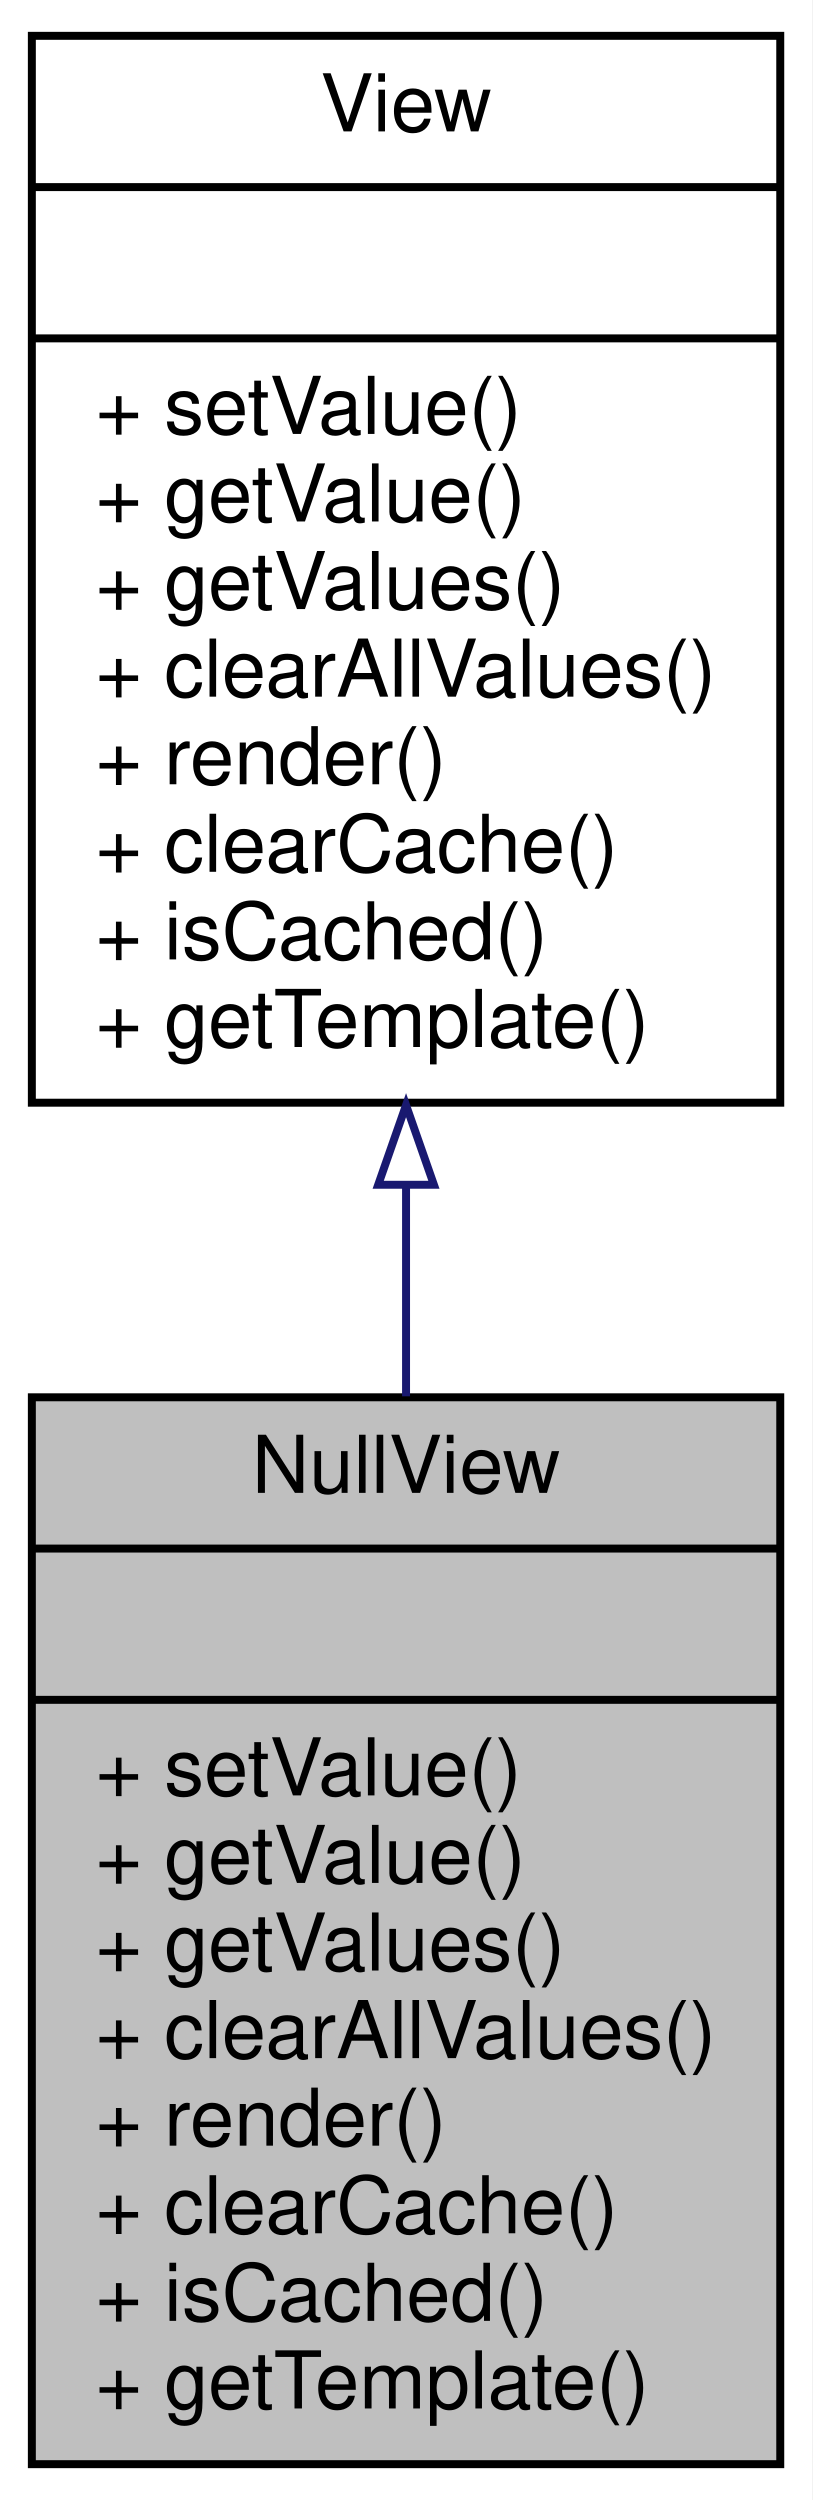
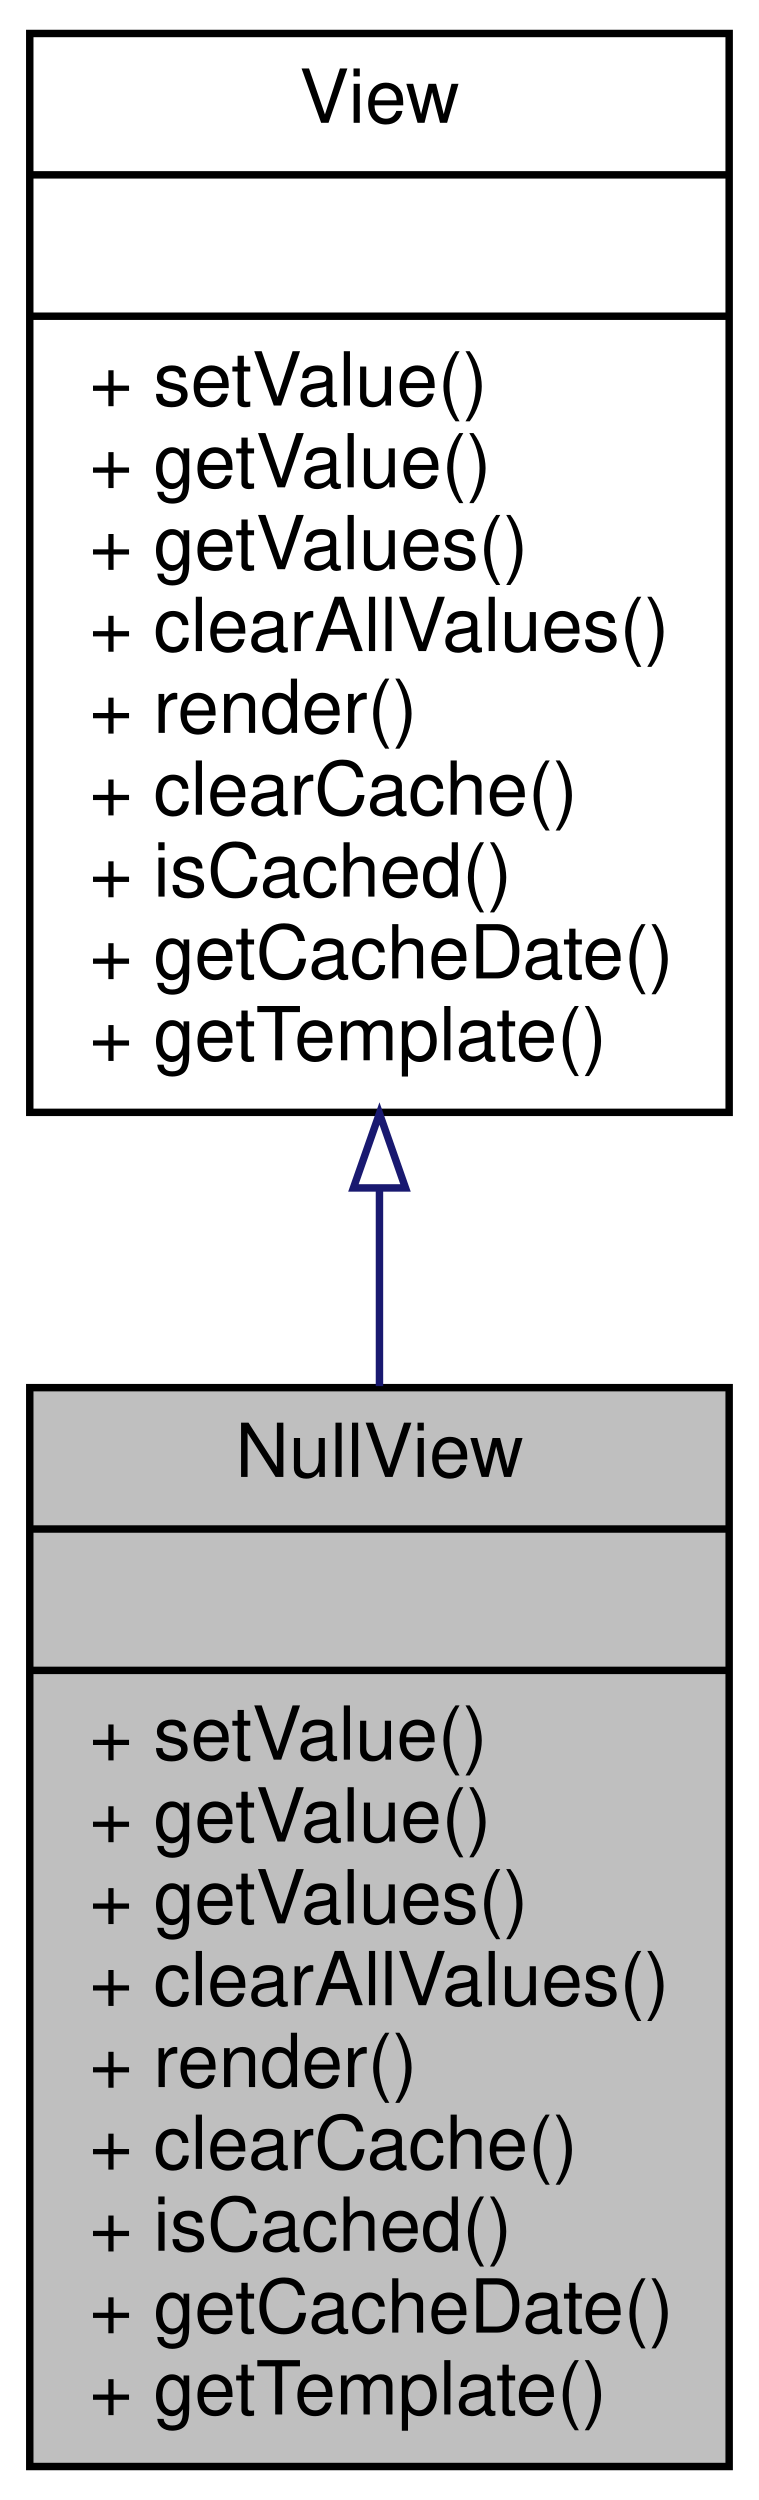
- <svg xmlns="http://www.w3.org/2000/svg" xmlns:xlink="http://www.w3.org/1999/xlink" width="102pt" height="314pt" viewBox="0.00 0.00 102.00 314.00">
-   <g id="graph0" class="graph" transform="scale(1 1) rotate(0) translate(4 310)">
-     <polygon fill="white" stroke="none" points="-4,4 -4,-310 98,-310 98,4 -4,4" />
+ <svg xmlns="http://www.w3.org/2000/svg" xmlns:xlink="http://www.w3.org/1999/xlink" width="102pt" height="336pt" viewBox="0.00 0.00 102.00 336.00">
+   <g id="graph0" class="graph" transform="scale(1 1) rotate(0) translate(4 332)">
+     <polygon fill="white" stroke="none" points="-4,4 -4,-332 98,-332 98,4 -4,4" />
    <g id="node1" class="node">
-       <polygon fill="#bfbfbf" stroke="black" points="0,-0.5 0,-134.5 94,-134.5 94,-0.5 0,-0.5" />
-       <text text-anchor="middle" x="47" y="-122.5" font-family="Helvetica,sans-Serif" font-size="10.00">NullView</text>
-       <polyline fill="none" stroke="black" points="0,-115.5 94,-115.5 " />
-       <text text-anchor="middle" x="47" y="-103.5" font-family="Helvetica,sans-Serif" font-size="10.00"> </text>
-       <polyline fill="none" stroke="black" points="0,-96.5 94,-96.5 " />
-       <text text-anchor="start" x="8" y="-84.5" font-family="Helvetica,sans-Serif" font-size="10.00">+ setValue()</text>
-       <text text-anchor="start" x="8" y="-73.5" font-family="Helvetica,sans-Serif" font-size="10.00">+ getValue()</text>
-       <text text-anchor="start" x="8" y="-62.5" font-family="Helvetica,sans-Serif" font-size="10.00">+ getValues()</text>
-       <text text-anchor="start" x="8" y="-51.5" font-family="Helvetica,sans-Serif" font-size="10.00">+ clearAllValues()</text>
-       <text text-anchor="start" x="8" y="-40.5" font-family="Helvetica,sans-Serif" font-size="10.00">+ render()</text>
-       <text text-anchor="start" x="8" y="-29.5" font-family="Helvetica,sans-Serif" font-size="10.00">+ clearCache()</text>
-       <text text-anchor="start" x="8" y="-18.5" font-family="Helvetica,sans-Serif" font-size="10.00">+ isCached()</text>
+       <polygon fill="#bfbfbf" stroke="black" points="0,-0.5 0,-145.5 94,-145.5 94,-0.5 0,-0.5" />
+       <text text-anchor="middle" x="47" y="-133.5" font-family="Helvetica,sans-Serif" font-size="10.00">NullView</text>
+       <polyline fill="none" stroke="black" points="0,-126.5 94,-126.5 " />
+       <text text-anchor="middle" x="47" y="-114.5" font-family="Helvetica,sans-Serif" font-size="10.00"> </text>
+       <polyline fill="none" stroke="black" points="0,-107.5 94,-107.5 " />
+       <text text-anchor="start" x="8" y="-95.5" font-family="Helvetica,sans-Serif" font-size="10.00">+ setValue()</text>
+       <text text-anchor="start" x="8" y="-84.5" font-family="Helvetica,sans-Serif" font-size="10.00">+ getValue()</text>
+       <text text-anchor="start" x="8" y="-73.5" font-family="Helvetica,sans-Serif" font-size="10.00">+ getValues()</text>
+       <text text-anchor="start" x="8" y="-62.5" font-family="Helvetica,sans-Serif" font-size="10.00">+ clearAllValues()</text>
+       <text text-anchor="start" x="8" y="-51.5" font-family="Helvetica,sans-Serif" font-size="10.00">+ render()</text>
+       <text text-anchor="start" x="8" y="-40.5" font-family="Helvetica,sans-Serif" font-size="10.00">+ clearCache()</text>
+       <text text-anchor="start" x="8" y="-29.5" font-family="Helvetica,sans-Serif" font-size="10.00">+ isCached()</text>
+       <text text-anchor="start" x="8" y="-18.5" font-family="Helvetica,sans-Serif" font-size="10.00">+ getCacheDate()</text>
      <text text-anchor="start" x="8" y="-7.5" font-family="Helvetica,sans-Serif" font-size="10.00">+ getTemplate()</text>
    </g>
    <g id="node2" class="node">
      <g id="a_node2">
        <a xlink:href="interfacewcmf_1_1lib_1_1presentation_1_1view_1_1_view.html" target="_top" xlink:title="View defines the interface for all view implementations. ">
-           <polygon fill="white" stroke="black" points="0,-171.5 0,-305.5 94,-305.5 94,-171.5 0,-171.5" />
-           <text text-anchor="middle" x="47" y="-293.5" font-family="Helvetica,sans-Serif" font-size="10.00">View</text>
-           <polyline fill="none" stroke="black" points="0,-286.5 94,-286.5 " />
-           <text text-anchor="middle" x="47" y="-274.5" font-family="Helvetica,sans-Serif" font-size="10.00"> </text>
-           <polyline fill="none" stroke="black" points="0,-267.5 94,-267.5 " />
-           <text text-anchor="start" x="8" y="-255.5" font-family="Helvetica,sans-Serif" font-size="10.00">+ setValue()</text>
-           <text text-anchor="start" x="8" y="-244.5" font-family="Helvetica,sans-Serif" font-size="10.00">+ getValue()</text>
-           <text text-anchor="start" x="8" y="-233.5" font-family="Helvetica,sans-Serif" font-size="10.00">+ getValues()</text>
-           <text text-anchor="start" x="8" y="-222.5" font-family="Helvetica,sans-Serif" font-size="10.00">+ clearAllValues()</text>
-           <text text-anchor="start" x="8" y="-211.5" font-family="Helvetica,sans-Serif" font-size="10.00">+ render()</text>
-           <text text-anchor="start" x="8" y="-200.5" font-family="Helvetica,sans-Serif" font-size="10.00">+ clearCache()</text>
-           <text text-anchor="start" x="8" y="-189.5" font-family="Helvetica,sans-Serif" font-size="10.00">+ isCached()</text>
-           <text text-anchor="start" x="8" y="-178.5" font-family="Helvetica,sans-Serif" font-size="10.00">+ getTemplate()</text>
+           <polygon fill="white" stroke="black" points="0,-182.5 0,-327.5 94,-327.5 94,-182.5 0,-182.5" />
+           <text text-anchor="middle" x="47" y="-315.5" font-family="Helvetica,sans-Serif" font-size="10.00">View</text>
+           <polyline fill="none" stroke="black" points="0,-308.5 94,-308.5 " />
+           <text text-anchor="middle" x="47" y="-296.5" font-family="Helvetica,sans-Serif" font-size="10.00"> </text>
+           <polyline fill="none" stroke="black" points="0,-289.5 94,-289.5 " />
+           <text text-anchor="start" x="8" y="-277.5" font-family="Helvetica,sans-Serif" font-size="10.00">+ setValue()</text>
+           <text text-anchor="start" x="8" y="-266.5" font-family="Helvetica,sans-Serif" font-size="10.00">+ getValue()</text>
+           <text text-anchor="start" x="8" y="-255.5" font-family="Helvetica,sans-Serif" font-size="10.00">+ getValues()</text>
+           <text text-anchor="start" x="8" y="-244.5" font-family="Helvetica,sans-Serif" font-size="10.00">+ clearAllValues()</text>
+           <text text-anchor="start" x="8" y="-233.5" font-family="Helvetica,sans-Serif" font-size="10.00">+ render()</text>
+           <text text-anchor="start" x="8" y="-222.5" font-family="Helvetica,sans-Serif" font-size="10.00">+ clearCache()</text>
+           <text text-anchor="start" x="8" y="-211.5" font-family="Helvetica,sans-Serif" font-size="10.00">+ isCached()</text>
+           <text text-anchor="start" x="8" y="-200.5" font-family="Helvetica,sans-Serif" font-size="10.00">+ getCacheDate()</text>
+           <text text-anchor="start" x="8" y="-189.5" font-family="Helvetica,sans-Serif" font-size="10.00">+ getTemplate()</text>
        </a>
      </g>
    </g>
    <g id="edge1" class="edge">
-       <path fill="none" stroke="midnightblue" d="M47,-160.949C47,-152.159 47,-143.254 47,-134.617" />
-       <polygon fill="none" stroke="midnightblue" points="43.5,-161.192 47,-171.192 50.5,-161.192 43.5,-161.192" />
+       <path fill="none" stroke="midnightblue" d="M47,-172.079C47,-163.278 47,-154.374 47,-145.705" />
+       <polygon fill="none" stroke="midnightblue" points="43.5,-172.342 47,-182.342 50.5,-172.342 43.5,-172.342" />
    </g>
  </g>
</svg>
